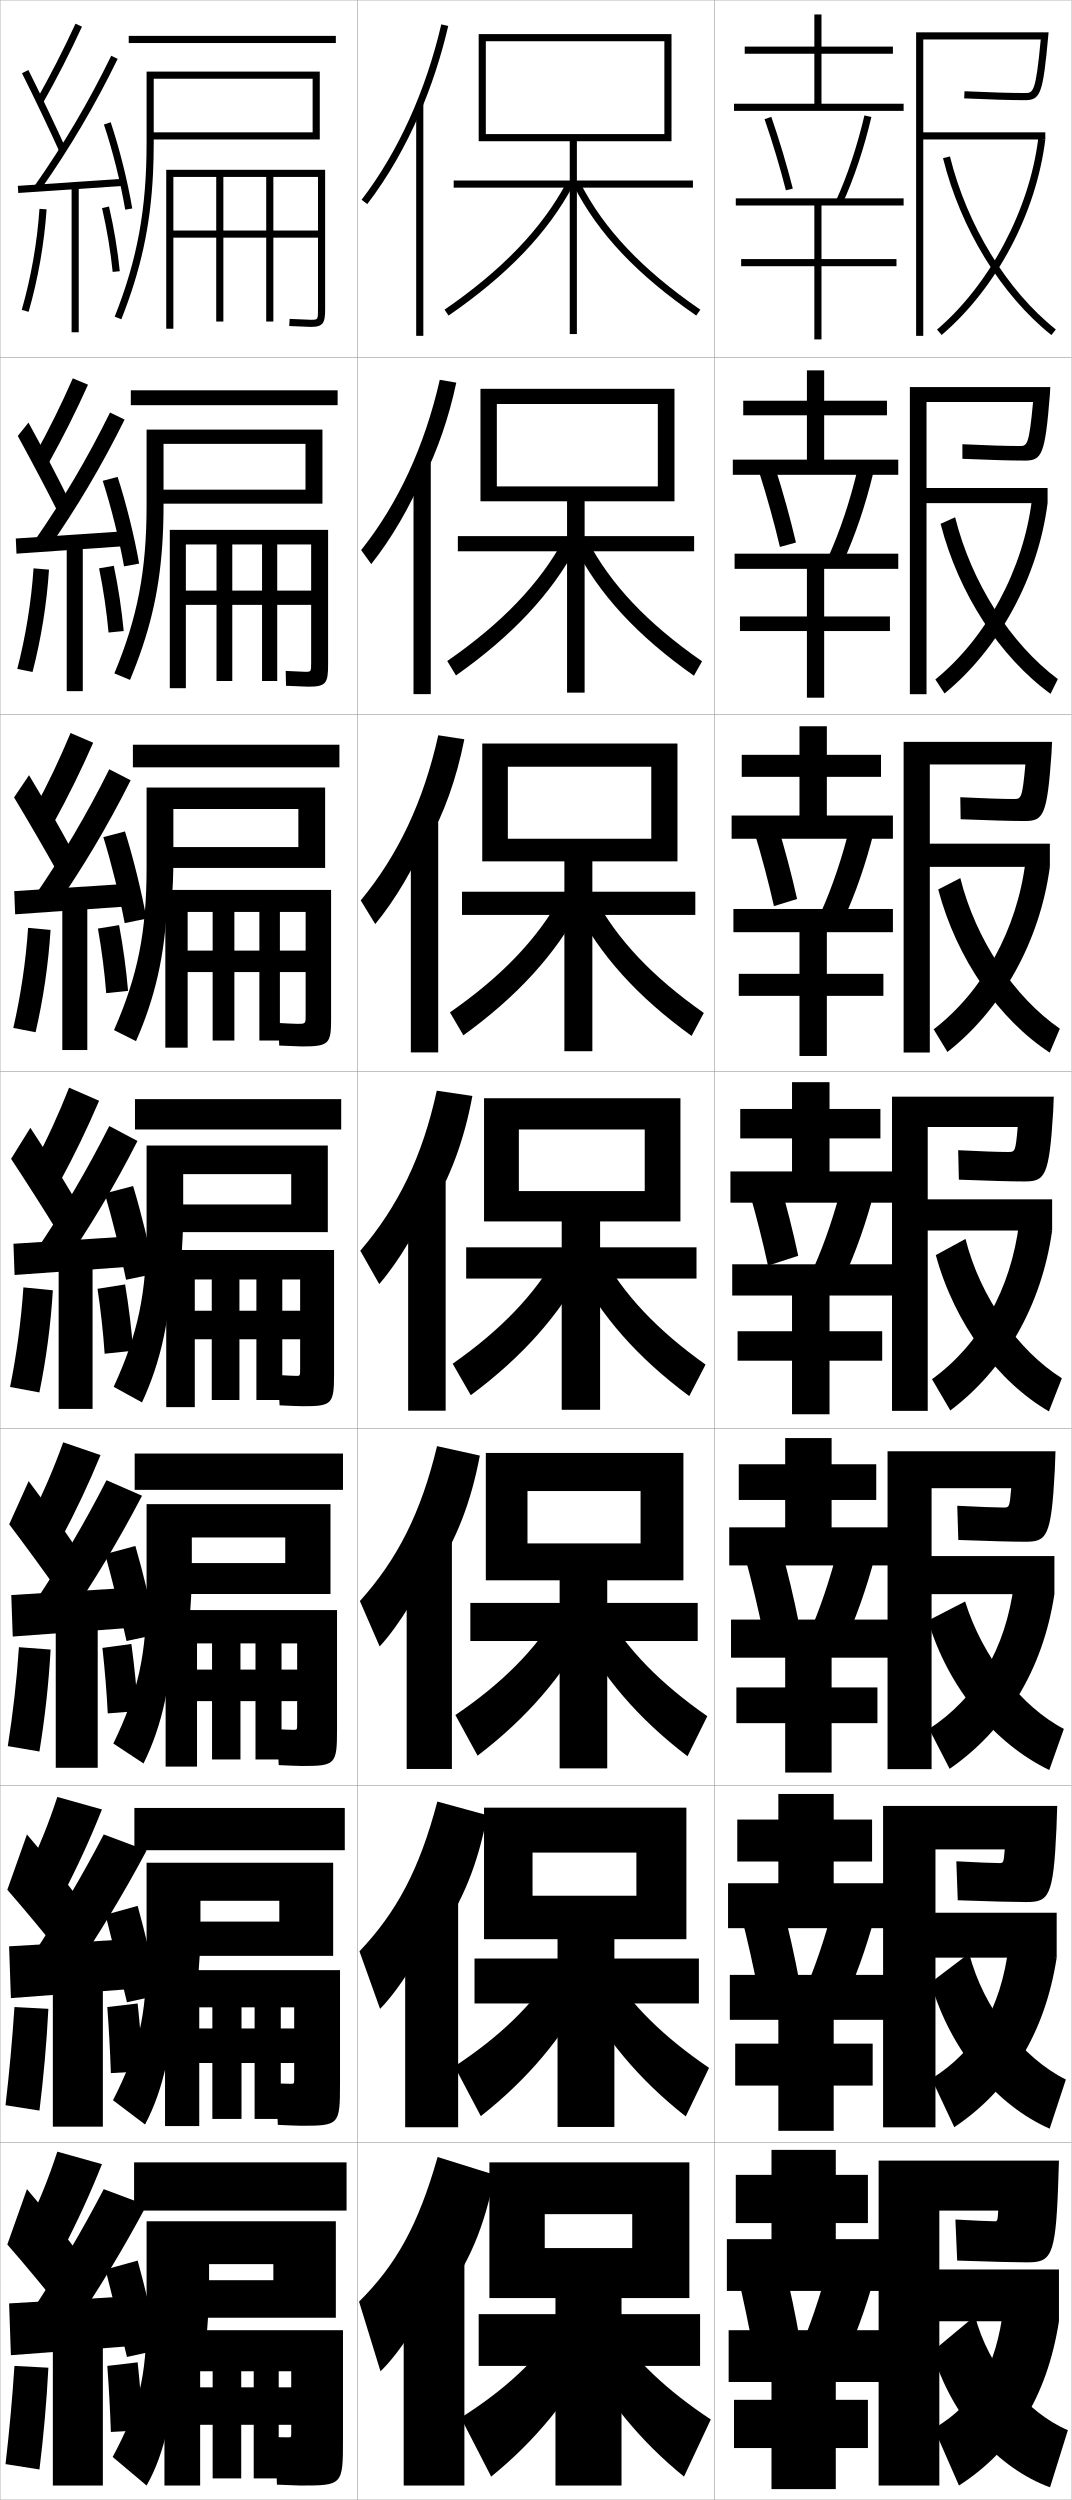
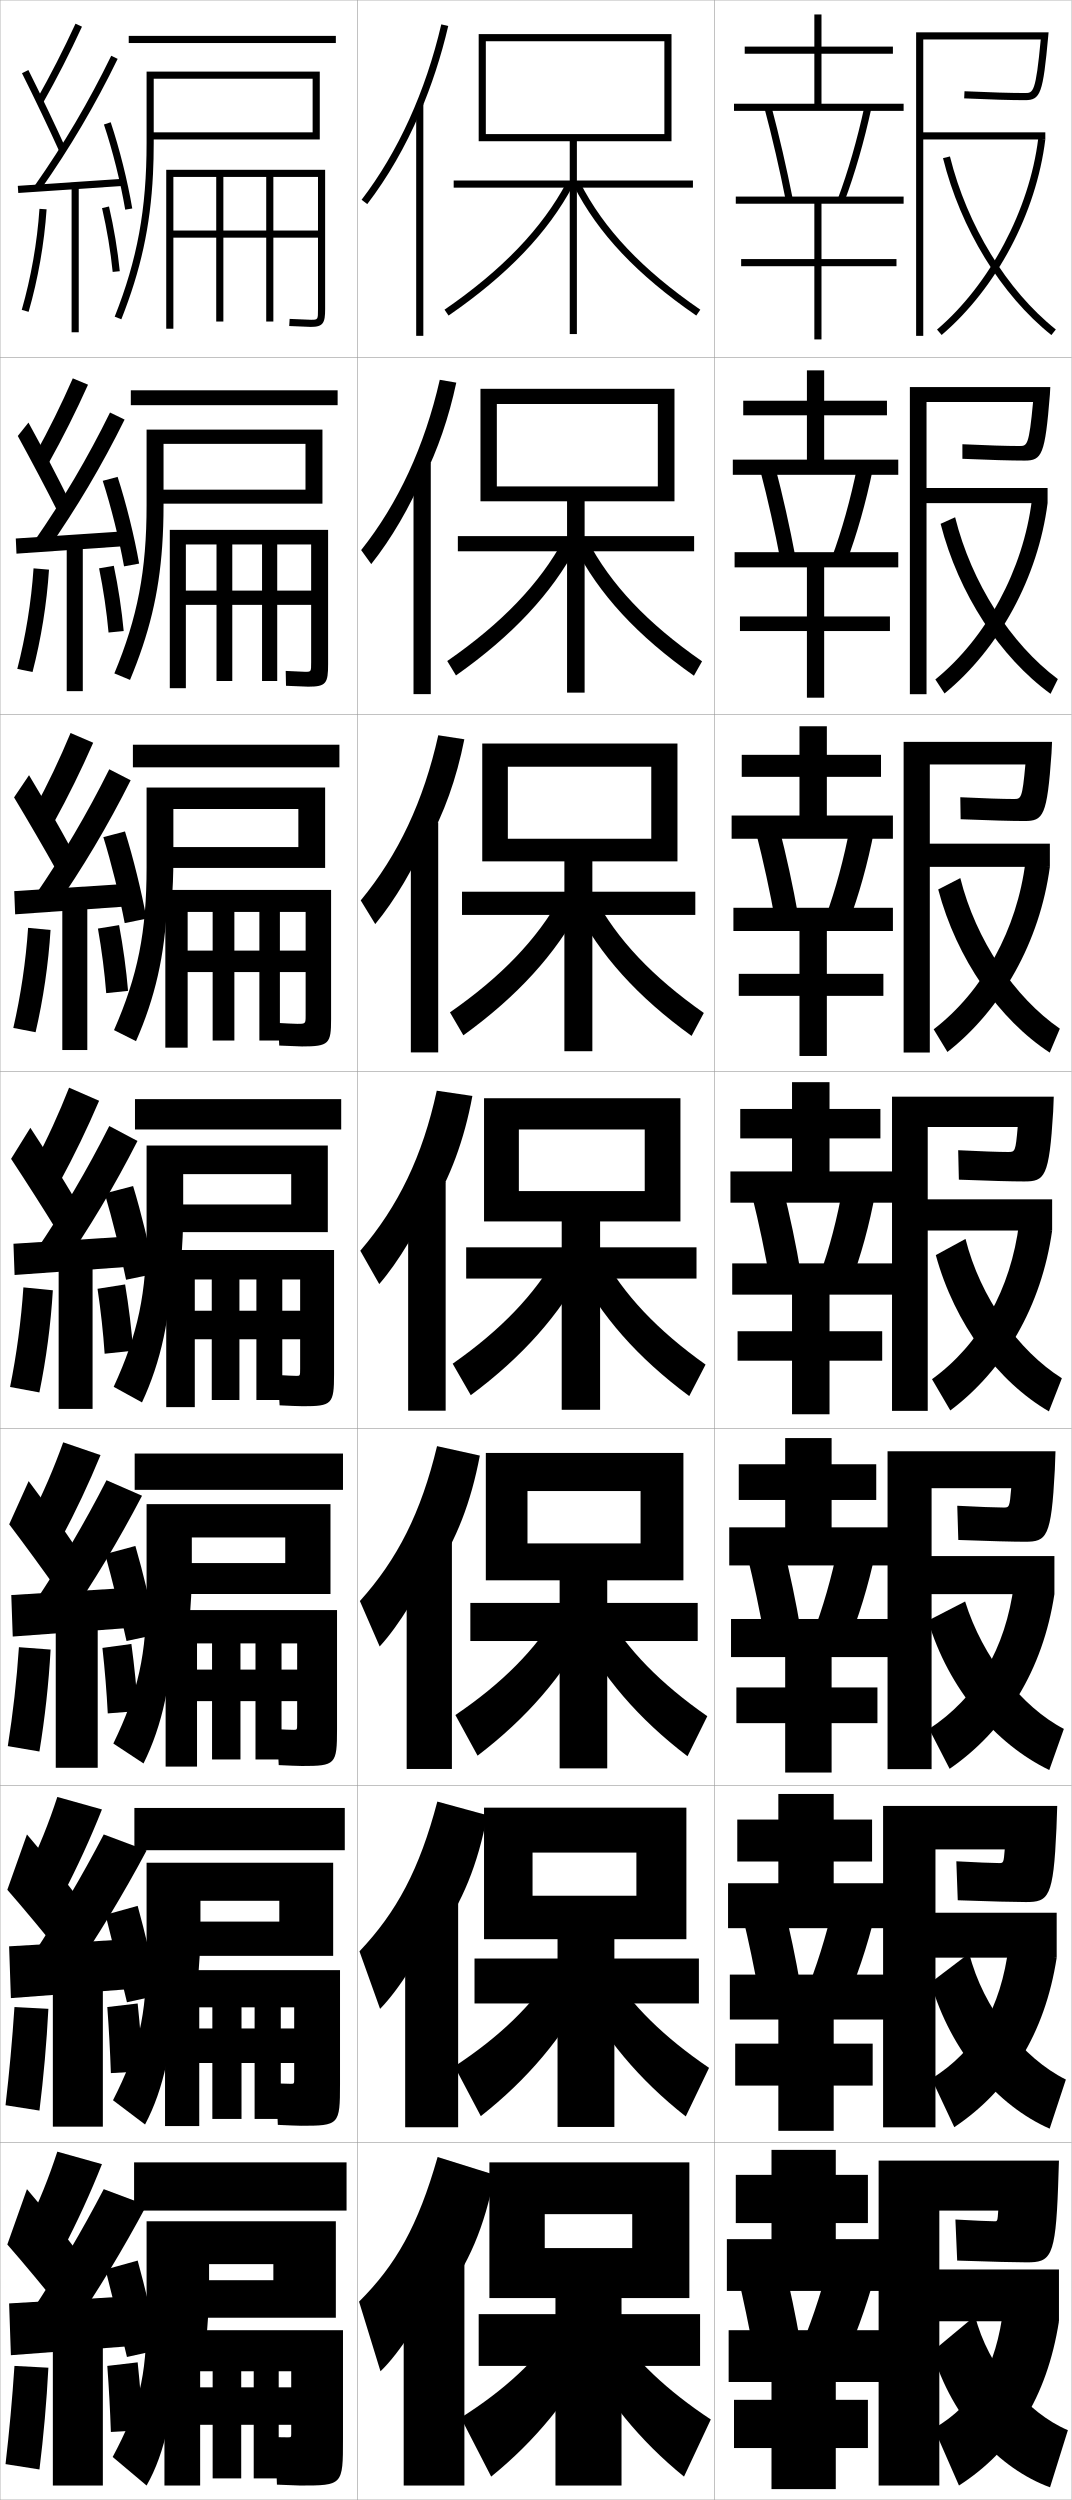
<svg xmlns="http://www.w3.org/2000/svg" width="300.1" height="700.1" viewBox="0 0 300.1 700.1" overflow="visible" enable-background="new 0 0 300.1 700.1" xml:space="preserve">
  <g id="glyphs">
    <g>
      <rect x="0.05" y="0.05" fill="none" stroke="#999999" stroke-width="0.1" width="100" height="100" />
      <rect x="0.05" y="100.05" fill="none" stroke="#999999" stroke-width="0.1" width="100" height="100" />
      <rect x="0.05" y="200.05" fill="none" stroke="#999999" stroke-width="0.1" width="100" height="100" />
      <rect x="0.05" y="300.05" fill="none" stroke="#999999" stroke-width="0.1" width="100" height="100" />
      <rect x="0.05" y="400.05" fill="none" stroke="#999999" stroke-width="0.1" width="100" height="100" />
      <rect x="0.05" y="500.05" fill="none" stroke="#999999" stroke-width="0.1" width="100" height="100" />
      <rect x="0.05" y="600.05" fill="none" stroke="#999999" stroke-width="0.1" width="100" height="100" />
      <rect x="100.05" y="0.05" fill="none" stroke="#999999" stroke-width="0.1" width="100" height="100" />
      <rect x="100.05" y="100.05" fill="none" stroke="#999999" stroke-width="0.1" width="100" height="100" />
      <rect x="100.05" y="200.05" fill="none" stroke="#999999" stroke-width="0.1" width="100" height="100" />
      <rect x="100.05" y="300.05" fill="none" stroke="#999999" stroke-width="0.1" width="100" height="100" />
      <rect x="100.05" y="400.05" fill="none" stroke="#999999" stroke-width="0.1" width="100" height="100" />
      <rect x="100.05" y="500.05" fill="none" stroke="#999999" stroke-width="0.1" width="100" height="100" />
      <rect x="100.05" y="600.05" fill="none" stroke="#999999" stroke-width="0.1" width="100" height="100" />
      <rect x="200.05" y="0.05" fill="none" stroke="#999999" stroke-width="0.1" width="100" height="100" />
      <rect x="200.05" y="100.05" fill="none" stroke="#999999" stroke-width="0.1" width="100" height="100" />
      <rect x="200.05" y="200.05" fill="none" stroke="#999999" stroke-width="0.1" width="100" height="100" />
      <rect x="200.05" y="300.05" fill="none" stroke="#999999" stroke-width="0.1" width="100" height="100" />
      <rect x="200.05" y="400.05" fill="none" stroke="#999999" stroke-width="0.1" width="100" height="100" />
      <rect x="200.05" y="500.05" fill="none" stroke="#999999" stroke-width="0.1" width="100" height="100" />
      <rect x="200.05" y="600.05" fill="none" stroke="#999999" stroke-width="0.1" width="100" height="100" />
    </g>
    <g>
      <path d="M10.179,28.059l1.742,0.982c4.014-7.112,7.624-14.169,11.037-21.572      l-1.816-0.838C17.752,13.984,14.166,20.993,10.179,28.059z" />
      <path d="M6.155,20.498c3.513,7.014,7.725,15.84,10.482,21.963l1.824-0.822      c-2.768-6.145-6.994-15-10.518-22.036L6.155,20.498z" />
      <path d="M9.731,51.975L11.368,53.125C19.597,41.409,26.656,29.425,32.949,16.487      l-1.799-0.875C24.904,28.453,17.898,40.348,9.731,51.975z" />
      <rect x="18.799" y="37.266" transform="matrix(-0.0673614 -0.9977286 0.9977286 -0.0673614 -30.79803 75.31078)" width="2.001" height="29.568" />
      <path d="M29.102,34.867c2.436,7.277,4.664,16.193,5.962,23.85l1.973-0.334      c-1.314-7.752-3.572-16.78-6.038-24.15L29.102,34.867z" />
      <path d="M6.089,86.773l1.922,0.553c2.645-9.195,4.386-19.123,5.037-28.708      l-1.996-0.136C10.411,67.929,8.694,77.712,6.089,86.773z" />
      <rect x="20.05" y="52.05" width="2" height="41" />
      <path d="M28.575,58.275c1.367,5.918,2.397,12.099,2.979,17.875l1.99-0.201      c-0.591-5.858-1.636-12.125-3.021-18.125L28.575,58.275z" />
    </g>
    <g>
      <path d="M7.55,623.55l10,6.5c4.062-7.768,7.784-15.886,11-24l-12.5-3.5      C13.698,609.793,10.912,616.76,7.55,623.55z" />
      <path d="M2.05,628.55c4.521,5.159,10.724,12.638,15,18l5-15.5      c-3.977-5.259-9.525-12.163-14.5-18L2.05,628.55z" />
      <g>
        <path d="M9.05,647.05l10.5,6c7.966-11.651,14.856-23.062,21.5-35.5l-12-4.5       C22.864,624.91,16.369,635.917,9.05,647.05z" />
      </g>
      <polygon points="36.05,657.05 36.05,643.05 2.55,645.05 3.05,659.55 " />
      <g>
        <path d="M29.55,635.55c1.783,6.949,4.351,17.411,6,24.5l9-2       c-1.52-7.368-4.032-17.837-6-25L29.55,635.55z" />
      </g>
      <path d="M1.55,690.05l9.5,1.5c1.162-9.433,2.002-18.897,2.5-28.5l-9.5-0.5      C3.43,671.855,2.61,680.882,1.55,690.05z" />
      <rect x="14.8" y="654.55" width="14" height="41.5" />
      <g>
        <path d="M30.05,662.55c0.452,6.205,0.794,12.504,1,18.5l9-0.5       c-0.311-6.034-0.842-12.761-1.5-19L30.05,662.55z" />
      </g>
    </g>
    <g>
      <g>
        <path d="M9.833,127.307l3.785,2.402c4.021-7.222,7.651-14.456,11.031-21.977       l-4.264-1.782C17.168,113.286,13.716,120.288,9.833,127.307z" />
        <path d="M4.979,122.09c3.681,6.705,8.225,15.306,11.235,21.302l2.937-3.685       c-2.969-5.997-7.416-14.527-11.181-21.364L4.979,122.09z" />
        <path d="M9.626,151.488l3.697,2.458c8.185-11.705,15.216-23.593,21.567-36.448       l-4.082-1.979C24.573,128.196,17.652,139.943,9.626,151.488z" />
        <polygon points="4.419,150.802 4.614,155.048 34.698,152.965 34.585,148.801 " />
        <path d="M28.768,134.648c2.327,7.223,4.612,16.396,5.969,23.958l4.227-0.778       c-1.349-7.688-3.649-16.957-6.032-24.292L28.768,134.648z" />
        <path d="M4.841,187.32l4.268,0.877c2.397-9.235,3.988-19.085,4.614-28.674       l-4.33-0.363C8.756,168.583,7.189,178.241,4.841,187.32z" />
        <rect x="18.684" y="152.467" width="4.5" height="41.083" />
        <path d="M27.746,159.154c1.215,5.966,2.13,12.167,2.649,17.98l4.242-0.418       c-0.544-5.888-1.503-12.231-2.767-18.271L27.746,159.154z" />
      </g>
      <g>
        <path d="M9.618,226.556l5.453,3.821c4.029-7.33,7.677-14.741,11.024-22.381       l-6.336-2.726C16.717,212.587,13.397,219.582,9.618,226.556z" />
        <path d="M3.936,223.307c3.85,6.396,8.725,14.772,11.988,20.642l4.05-6.172       c-3.171-5.85-7.838-14.055-11.845-20.691L3.936,223.307z" />
        <path d="M9.653,251l5.383,3.767c8.141-11.694,15.144-23.487,21.554-36.259       l-5.99-3.083C24.373,227.938,17.538,239.538,9.653,251z" />
        <polygon points="3.987,249.551 4.243,256.049 34.91,253.882 34.82,247.551 " />
        <path d="M28.941,234.429c2.218,7.168,4.56,16.599,5.975,24.066l6.107-1.223       c-1.383-7.625-3.725-17.133-6.025-24.435L28.941,234.429z" />
        <path d="M3.725,287.866l6.24,1.201c2.15-9.274,3.591-19.048,4.191-28.639       l-6.289-0.591C7.233,269.237,5.815,278.769,3.725,287.866z" />
        <rect x="17.449" y="252.883" width="7" height="41.167" />
        <path d="M27.424,260.033c1.062,6.015,1.863,12.234,2.319,18.084l6.119-0.634       c-0.498-5.918-1.371-12.338-2.514-18.417L27.424,260.033z" />
      </g>
      <g>
        <path d="M19.346,304.59c-2.87,7.299-6.057,14.287-9.731,21.214l7.121,5.241       c4.038-7.439,7.704-15.027,11.019-22.785L19.346,304.59z" />
        <path d="M3.103,324.523c4.018,6.087,9.225,14.239,12.741,19.981l5.162-8.66       c-3.372-5.702-8.26-13.582-12.509-20.019L3.103,324.523z" />
        <path d="M9.891,350.513l7.068,5.074c8.097-11.683,15.072-23.38,21.54-36.068       l-7.898-4.188C24.384,327.682,17.634,339.133,9.891,350.513z" />
        <polygon points="3.767,348.301 4.083,357.049 35.333,354.799 35.267,346.301 " />
        <path d="M29.325,334.209c2.109,7.113,4.508,16.802,5.981,24.175l7.986-1.667       c-1.417-7.561-3.802-17.309-6.019-24.576L29.325,334.209z" />
        <path d="M6.551,360.516c-0.63,9.376-1.898,18.781-3.731,27.896l8.211,1.526       c1.903-9.314,3.193-19.011,3.769-28.604L6.551,360.516z" />
        <rect x="16.425" y="353.3" width="9.5" height="41.25" />
        <path d="M27.312,360.912c0.909,6.062,1.596,12.302,1.989,18.188L37.298,378.25       c-0.451-5.947-1.239-12.443-2.261-18.562L27.312,360.912z" />
      </g>
      <g>
        <path d="M8.582,425.011l8.561,5.87c4.05-7.604,7.744-15.456,11.009-23.393       l-10.454-3.585C15.087,411.175,12.101,418.151,8.582,425.011z" />
        <path d="M2.576,426.87c4.27,5.623,9.974,13.438,13.871,18.99l5.081-12.08       c-3.674-5.48-8.893-12.872-13.504-19.009L2.576,426.87z" />
        <path d="M9.47,449.114l8.784,5.537c8.031-11.666,14.964-23.221,21.52-35.783       l-9.949-4.344C23.624,426.63,17.001,437.858,9.47,449.114z" />
        <polygon points="35.691,455.925 35.658,444.675 3.158,446.675 3.566,458.3 " />
        <path d="M29.438,435.213c1.946,7.031,4.429,17.106,5.991,24.337l8.493-1.833       c-1.468-7.464-3.917-17.573-6.009-24.788L29.438,435.213z" />
        <path d="M2.185,488.981l8.855,1.513c1.533-9.374,2.598-18.954,3.134-28.552       l-8.874-0.66C4.675,470.624,3.631,479.839,2.185,488.981z" />
        <rect x="15.612" y="453.675" width="11.75" height="41.375" />
        <path d="M28.681,461.481c0.681,6.133,1.195,12.402,1.495,18.344l8.498-0.676       c-0.381-5.99-1.041-12.602-1.88-18.781L28.681,461.481z" />
      </g>
      <g>
        <path d="M7.55,524.217l10,6.5c4.062-7.768,7.784-15.886,11-24l-12.5-3.5       C13.698,510.46,10.912,517.427,7.55,524.217z" />
        <path d="M2.05,529.217c4.521,5.159,10.724,12.638,15,18l5-15.5       c-3.977-5.259-9.525-12.163-14.5-18L2.05,529.217z" />
        <g>
          <path d="M9.05,547.717l10.5,6c7.966-11.651,14.856-23.062,21.5-35.5l-12-4.5        C22.864,525.577,16.369,536.584,9.05,547.717z" />
        </g>
        <polygon points="36.05,557.05 36.05,543.05 2.55,545.05 3.05,559.55 " />
        <g>
          <path d="M29.55,536.217c1.783,6.949,4.351,17.411,6,24.5l9-2        c-1.52-7.368-4.032-17.837-6-25L29.55,536.217z" />
        </g>
        <path d="M1.55,589.55l9.5,1.5c1.162-9.433,2.002-18.897,2.5-28.5l-9.5-0.5       C3.43,571.355,2.61,580.382,1.55,589.55z" />
        <rect x="14.8" y="554.05" width="14" height="41.5" />
        <g>
          <path d="M30.05,562.05c0.452,6.205,0.794,12.504,1,18.5l9-0.5        c-0.311-6.034-0.842-12.761-1.5-19L30.05,562.05z" />
        </g>
      </g>
    </g>
    <g>
      <rect x="36.05" y="10.05" width="58" height="2" />
      <path d="M42.843,48.76c0.14-2.806,0.207-5.7,0.207-8.71v-18h44.5v15h-44.5v2h46.5v-19      h-48.5v20c0,18.544-2.587,32.633-8.93,48.632l1.859,0.737      C39.392,75.768,42.112,63.49,42.843,48.76L42.843,48.76z" />
      <path d="M76.55,49.55h12.5v15h-40.5v2h40.5v20c0,3,0,3-2,3l-5.939-0.248l-0.122,1.996      l6.062,0.252c3.475,0,4-1.126,4-5v-39h-44.5v44.5h2v-42.5h12v40.5h2v-40.5h12v40.5h2V49.55z" />
    </g>
    <g>
      <rect x="37.55" y="605.55" width="59.5" height="13.5" />
      <path d="M57.55,657.05c0.643-5.481,1-11.338,1-17.5v-5.5h18v4.5h-23.5v10.5h41v-27h-53v26.5      c0,17.234-2.191,25.832-9.5,39.5l9.5,8c5.155-9.06,8-21.787,8-39H57.55z" />
      <path d="M81.55,679.05v2.5c0,0.984-0.023,1-1,1c-0.844,0-2.523-0.029-3.5-0.05l0.5,13.3      c2.279,0.108,5.774,0.25,6.5,0.25c11.938,0,12-0.073,12-13v-30.5h-50v43.5h10v-32h3.5v30h8v-30h3.5v30h7v-30      h3.5v4.5h-25.5v10.5H81.55z" />
    </g>
    <g>
      <g>
        <rect x="37.633" y="506.3" width="58.917" height="11.833" />
        <path d="M55.265,555.668c0.558-5.036,0.868-10.398,0.868-16.035v-7.333h22.083       v5.833H51.383v9.583h41.917v-26.083H41.049v25.5       c0,17.452-2.257,26.966-9.405,41.021l8.977,6.79       c5.198-9.824,8.022-22.478,8.144-39.276H55.265z" />
        <path d="M82.383,577.716v4.501c0,1.315-0.026,1.333-1,1.333       c-0.824,0-2.718-0.056-4.083-0.117l0.5,11.617       c2.375,0.113,5.676,0.251,6.5,0.251c10.688,0,10.917-0.227,10.917-11.667v-31.918       H46.216v43.668h9.583v-33.251h3.667v31.251h8.167v-31.251h3.667v31.251h7.333       v-31.251h3.75v5.917H55.549v9.666H82.383z" />
      </g>
      <g>
        <rect x="37.716" y="407.05" width="58.333" height="10.166" />
        <path d="M52.98,454.286c0.475-4.59,0.736-9.459,0.736-14.57v-9.166h26.167       v7.166H49.716v8.667h42.833v-25.167h-51.5v24.5c0,17.671-2.323,28.1-9.31,42.544       l8.453,5.579c5.241-10.59,8.044-23.167,8.288-39.553H52.98z" />
        <path d="M83.216,476.383v6.376c0,1.646-0.029,1.666-1,1.666       c-0.804,0-2.913-0.081-4.667-0.184l0.5,10.059c2.471,0.117,5.578,0.25,6.5,0.25       c9.438,0,9.833-0.379,9.833-10.333v-33.334h-48v43.834h8.792v-34.501h4.208v32.501       h7.958v-32.501h4.208v32.501h7.292v-32.501h4.375v7.334H55.05v8.833H83.216z" />
      </g>
      <g>
        <rect x="37.8" y="307.8" width="57.75" height="8.5" />
        <path d="M91.8,320.8h-50.75v23.5c0,17.889-2.389,29.232-9.215,44.065l7.93,4.369       c5.283-11.355,8.066-23.857,8.432-39.83h2.5       c0.391-4.144,0.604-8.519,0.604-13.104v-11h30.25v8.5h-33.5v7.75h43.75V320.8z" />
        <path d="M84.05,375.05v8.25c0,1.979-0.031,2-1,2c-0.784,0-3.107-0.106-5.25-0.25l0.5,8.5       c2.567,0.122,5.48,0.25,6.5,0.25c8.188,0,8.75-0.531,8.75-9v-34.75h-47v44h8v-35.75h4.75v33.75h7.75v-33.75       h4.75v33.75h7.25v-33.75h5v8.75h-29.5v8H84.05z" />
      </g>
    </g>
    <g>
      <rect x="37.216" y="208.55" width="57.833" height="6.333" />
      <path d="M91.05,220.55h-50v22.333c0,18.107-2.455,30.366-9.12,45.588l6.157,3.098      c5.304-12.067,8.073-23.937,8.722-38.664h1.25      c0.321-3.886,0.491-7.964,0.491-12.271v-14.083h35v10.667H46.383v5.833h44.667      V220.55z" />
      <path d="M85.591,272.217v12.166c0,2.319-0.021,2.333-2.333,2.333      c-0.522,0-3.926-0.153-5.354-0.249l0.292,6.332      c1.711,0.081,5.674,0.25,6.354,0.25c7.617,0,8.167-0.729,8.167-7.667      v-36.167H46.3v44.167h6.25v-38h7v36h6.083v-36h7v36h5.75v-36h7.208v10.833H52.55v6      H85.591z" />
    </g>
    <g>
      <rect x="36.633" y="109.299" width="57.917" height="4.167" />
      <path d="M44.716,137.133v3.917h45.583v-20.75H41.049v21.166      c0,18.326-2.521,31.5-9.024,47.11l4.385,1.827      c5.324-12.779,8.079-24.017,9.012-37.499l0,0      c0.251-3.628,0.377-7.41,0.377-11.438l0-17.167h39.75v12.833H44.716z" />
      <path d="M87.133,169.383v16.083c0,2.66-0.01,2.667-1.667,2.667      c-0.261,0-4.745-0.201-5.459-0.249l0.085,4.164      c0.855,0.041,5.868,0.251,6.208,0.251c5.045,0,5.583-0.927,5.583-6.333      v-37.583H47.549v44.333h4.5v-40.25h8.583v38.25h4.417v-38.25h8.333v38.25h4.25v-38.25h9.5v12.917      H52.049v4H87.133z" />
    </g>
    <g>
      <path d="M156.55,651.55c-6.232,9.306-15.121,17.676-27.5,25.5l8.5,16.5      c12.35-10.023,22.228-22.071,29-35.5L156.55,651.55z" />
      <path d="M171.55,651.55c6.232,9.306,15.279,17.93,27.5,26l-7.5,16      c-12.35-10.023-22.181-22.095-29-35.5L171.55,651.55z" />
    </g>
    <g>
      <path d="M127.288,578.662l7.356,13.941c13.031-10.24,23.161-22.262,29.969-35.643      l-9.225-5.489C149.165,561.368,140.061,570.286,127.288,578.662z" />
      <path d="M170.541,551.475c6.196,9.933,15.354,19.007,28.02,27.604L192.039,592.688      c-13.058-10.259-23.068-22.244-29.888-35.646L170.541,551.475z" />
    </g>
    <g>
      <path d="M127.528,480.275l6.211,11.383c13.713-10.457,24.094-22.452,30.938-35.785      l-8.45-4.479C150.013,461.881,140.694,471.348,127.528,480.275z" />
      <path d="M169.533,451.398c6.161,10.562,15.431,20.085,28.54,29.21l-5.544,11.216      c-13.767-10.492-23.956-22.392-30.775-35.79L169.533,451.398z" />
    </g>
    <g>
      <g>
        <path d="M124.482,86.727l1.135,1.646c16.439-11.321,27.827-23.213,34.815-36.354       l-1.766-0.939C151.833,63.931,140.651,75.591,124.482,86.727z" />
        <path d="M160.659,52.004c6.819,13.382,17.726,24.938,34.323,36.369l1.135-1.646       c-16.313-11.235-27.014-22.557-33.677-35.631L160.659,52.004z" />
      </g>
      <g>
        <path d="M125.243,185.114l2.446,4.039c15.758-11.105,26.894-23.023,33.846-36.212       l-3.735-1.783C151.175,163.418,140.542,174.53,125.243,185.114z" />
        <path d="M164.468,151.171c6.483,12.446,16.744,23.318,32.137,34.025l-2.279,4.039       c-15.89-11.196-26.617-22.839-33.436-36.225L164.468,151.171z" />
      </g>
      <g>
        <path d="M126.005,283.5l3.756,6.432c15.076-10.889,25.96-22.833,32.877-36.069       l-5.705-2.626C150.518,262.906,140.435,273.469,126.005,283.5z" />
        <path d="M166.497,251.248c6.304,11.817,16.125,22.24,30.598,32.42l-3.423,6.432       c-15.182-10.962-25.73-22.69-32.549-36.08L166.497,251.248z" />
      </g>
      <g>
        <path d="M126.767,381.888l5.066,8.824c14.395-10.673,25.027-22.643,31.908-35.928       l-7.675-3.469C149.86,362.394,140.326,372.408,126.767,381.888z" />
        <path d="M168.524,351.323c6.125,11.189,15.506,21.162,29.059,30.814l-4.566,8.824       c-14.475-10.728-24.843-22.541-31.662-35.936L168.524,351.323z" />
      </g>
    </g>
    <polygon points="155.55,643.55 155.55,648.05 134.05,648.05 134.05,662.55      155.55,662.55 155.55,696.05 174.05,696.05 174.05,662.55 196.05,662.55      196.05,648.05 174.05,648.05 174.05,643.55 193.05,643.55 193.05,605.55      137.05,605.55 137.05,643.55 152.55,643.55 152.55,620.05 177.05,620.05      177.05,629.55 152.55,629.55 152.55,643.55 " />
    <polygon points="156.133,543.05 156.133,548.466 132.883,548.466 132.883,561.05      156.133,561.05 156.133,595.633 172.049,595.633 172.049,561.05 195.716,561.05      195.716,548.466 172.049,548.466 172.049,543.05 192.216,543.05 192.216,506.217      135.549,506.217 135.549,543.05 149.133,543.05 149.133,518.8 178.216,518.8      178.216,530.883 149.133,530.883 149.133,543.05 " />
    <polygon points="156.717,442.551 156.717,448.883 131.716,448.883 131.716,459.55      156.717,459.55 156.717,495.217 170.05,495.217 170.05,459.55 195.383,459.55      195.383,448.883 170.05,448.883 170.05,442.551 191.383,442.551 191.383,406.884      136.05,406.884 136.05,442.551 147.717,442.551 147.717,417.551 179.383,417.551      179.383,432.217 147.717,432.217 147.717,442.551 " />
    <g>
      <polygon points="136.05,39.55 159.55,39.55 159.55,50.55 127.05,50.55       127.05,52.55 159.55,52.55 159.55,93.55 161.55,93.55 161.55,52.55       194.05,52.55 194.05,50.55 161.55,50.55 161.55,39.55 188.05,39.55       188.05,9.55 134.05,9.55 134.05,39.55 136.05,39.55 136.05,11.55       186.05,11.55 186.05,37.55 136.05,37.55 " />
      <polygon points="188.883,108.883 134.549,108.883 134.549,140.383 139.133,140.383       139.133,113.133 184.216,113.133 184.216,136.216 139.133,136.216 139.133,140.383       158.799,140.383 158.799,150.133 128.216,150.133 128.216,154.383 158.799,154.383       158.799,193.966 163.716,193.966 163.716,154.383 194.383,154.383 194.383,150.133       163.716,150.133 163.716,140.383 188.883,140.383 " />
      <polygon points="189.716,208.217 135.05,208.217 135.05,241.217 142.217,241.217       142.217,214.716 182.383,214.716 182.383,234.883 142.217,234.883 142.217,241.217       158.05,241.217 158.05,249.716 129.383,249.716 129.383,256.216 158.05,256.216       158.05,294.383 165.883,294.383 165.883,256.216 194.716,256.216 194.716,249.716       165.883,249.716 165.883,241.217 189.716,241.217 " />
      <polygon points="190.55,307.55 135.55,307.55 135.55,342.05 145.3,342.05       145.3,316.3 180.55,316.3 180.55,333.55 145.3,333.55 145.3,342.05       157.3,342.05 157.3,349.3 130.55,349.3 130.55,358.05 157.3,358.05       157.3,394.8 168.05,394.8 168.05,358.05 195.05,358.05 195.05,349.3       168.05,349.3 168.05,342.05 190.55,342.05 " />
    </g>
    <g>
      <g>
        <rect x="113.05" y="629.05" width="17" height="67" />
        <path d="M123.55,644.55c7.865-10.962,12.013-20.493,15-35.5l-16-5       c-5.492,19.314-11.7,30.241-22,40.5l6,19.5c5.278-4.938,12.92-16.902,15-23.5       L123.55,644.55z" />
      </g>
      <g>
        <rect x="113.466" y="529.684" width="14.833" height="66.032" />
        <path d="M122.549,542.628c7.073-10.281,11.159-20.156,13.913-34.292l-13.992-3.823       c-4.982,18.968-11.385,30.956-21.805,41.938l5.769,16.113       c5.283-5.323,12.417-16.678,14.782-23.687L122.549,542.628z" />
      </g>
      <g>
        <rect x="113.883" y="430.316" width="12.667" height="65.066" />
        <path d="M121.55,440.707c6.281-9.603,10.305-19.819,12.826-33.084l-11.984-2.646       c-4.472,18.621-11.069,31.67-21.61,43.377l5.538,12.727       c5.286-5.709,11.914-16.453,14.564-23.873L121.55,440.707z" />
      </g>
      <g>
        <rect x="114.3" y="330.95" width="10.5" height="64.1" />
        <path d="M120.55,338.785c5.488-8.922,9.451-19.481,11.738-31.876l-9.977-1.469       c-3.962,18.273-10.754,32.384-21.415,44.814l5.307,9.34       c5.29-6.094,11.411-16.229,14.347-24.06V338.785z" />
      </g>
      <g>
        <rect x="115.05" y="230.316" width="7.667" height="64.4" />
        <path d="M119.549,236.417c4.755-8.501,8.293-18.27,10.484-29.386l-7.301-1.13       c-4.102,18.444-11.203,33.513-21.716,46.25l4.067,6.632       c5.435-6.555,11.164-16.178,14.466-24.532V236.417z" />
      </g>
      <g>
        <rect x="115.8" y="129.683" width="4.833" height="64.7" />
        <path d="M118.55,134.05c4.022-8.08,7.135-17.059,9.229-26.896l-4.624-0.793       c-4.243,18.614-11.653,34.642-22.019,47.685l2.827,3.923       c5.58-7.016,10.917-16.127,14.586-25.003V134.05z" />
      </g>
      <g>
        <rect x="116.55" y="29.05" width="2" height="65" />
        <path d="M117.55,31.683c3.289-7.658,5.977-15.847,7.974-24.405l-1.947-0.455       c-4.384,18.785-12.103,35.771-22.32,49.12l1.588,1.215       C108.568,49.68,113.514,41.081,117.55,31.683L117.55,31.683z" />
      </g>
    </g>
    <g>
      <g>
-         <path d="M224.05,655.55c-1.26-7.253-2.777-14.475-4.5-21.5l-13,3       c1.641,6.912,3.207,14.407,4.5,21.5L224.05,655.55z" />
-         <path d="M235.55,663.05c3.63-7.666,6.955-16.684,9.5-26l-13-3       c-2.353,8.997-5.343,17.757-8.5,25L235.55,663.05z" />
-       </g>
-       <g>
-         <path d="M219.124,533.745l-11.481,2.943c1.739,6.831,3.389,14.225,4.746,21.236       l11.489-2.916C222.546,547.856,220.935,540.681,219.124,533.745z" />
-         <path d="M235.785,562.118c3.56-7.562,6.795-16.471,9.26-25.697l-11.657-2.742       c-2.3,8.938-5.249,17.611-8.406,24.803L235.785,562.118z" />
-       </g>
-       <g>
-         <path d="M218.698,433.44l-9.963,2.886c1.837,6.751,3.57,14.044,4.992,20.973       l9.979-2.831C222.302,447.415,220.596,440.285,218.698,433.44z" />
-         <path d="M236.02,461.188c3.49-7.46,6.636-16.26,9.021-25.395l-10.315-2.486       c-2.247,8.88-5.155,17.466-8.312,24.605L236.02,461.188z" />
-       </g>
-     </g>
-     <g>
-       <path d="M215.995,32.722l-1.891,0.656c2.23,6.43,4.297,13.318,5.977,19.918      l1.938-0.492C220.326,46.149,218.243,39.205,215.995,32.722z" />
-       <path d="M234.14,56.136l1.82,0.828c3.21-7.049,5.998-15.412,8.063-24.185      l-1.947-0.459C240.041,40.968,237.297,49.203,234.14,56.136z" />
-     </g>
-     <g>
-       <g>
-         <path d="M222.898,151.928c-1.621-6.921-3.609-14.083-5.77-20.819l-4.451,1.38       c2.132,6.672,4.115,13.834,5.73,20.682L222.898,151.928z" />
-         <path d="M236.183,157.187c3.28-7.152,6.158-15.625,8.303-24.487l-4.414-0.924       c-2.088,8.706-4.874,17.029-8.031,24.013L236.183,157.187z" />
-       </g>
-       <g>
-         <path d="M217.701,230.947l-6.448,2.104c2.034,6.672,3.934,13.849,5.484,20.695       l6.479-1.994C221.668,244.815,219.773,237.692,217.701,230.947z" />
-         <path d="M236.219,257.546c3.35-7.255,6.317-15.836,8.542-24.79l-6.693-1.578       c-2.141,8.764-4.967,17.175-8.125,24.211L236.219,257.546z" />
-       </g>
-       <g>
-         <path d="M218.272,330.886l-8.445,2.828c1.936,6.671,3.752,13.863,5.238,20.709       l8.469-2.746C222.058,344.724,220.258,337.64,218.272,330.886z" />
-         <path d="M236.255,358.007c3.42-7.357,6.477-16.048,8.781-25.092l-8.973-2.23       c-2.194,8.822-5.062,17.32-8.219,24.408L236.255,358.007z" />
-       </g>
-     </g>
-     <g>
-       <g>
        <polygon points="230.05,29.05 230.05,15.05 250.05,15.05 250.05,13.05        230.05,13.05 230.05,4.05 228.05,4.05 228.05,13.05 208.55,13.05        208.55,15.05 228.05,15.05 228.05,29.05 205.55,29.05 205.55,31.05        253.05,31.05 253.05,29.05 " />
-         <polygon points="206.05,57.55 228.05,57.55 228.05,72.55 207.55,72.55        207.55,74.55 228.05,74.55 228.05,95.05 230.05,95.05 230.05,74.55        251.05,74.55 251.05,72.55 230.05,72.55 230.05,57.55 253.05,57.55        253.05,55.55 206.05,55.55 " />
+         <polygon points="206.05,57.05 228.05,57.05 228.05,72.55 207.55,72.55        207.55,74.55 228.05,74.55 228.05,95.05 230.05,95.05 230.05,74.55        251.05,74.55 251.05,72.55 230.05,72.55 230.05,57.05 253.05,57.05        253.05,55.05 206.05,55.05 " />
      </g>
      <g>
        <polygon points="230.8,128.717 230.8,116.3 248.383,116.3 248.383,112.217        230.8,112.217 230.8,103.717 225.967,103.717 225.967,112.217 208.133,112.217        208.133,116.3 225.967,116.3 225.967,128.717 205.217,128.717 205.217,132.967        251.55,132.967 251.55,128.717 " />
-         <polygon points="225.967,159.3 225.967,172.633 207.217,172.633 207.217,176.716        225.967,176.716 225.967,195.383 230.8,195.383 230.8,176.716 249.217,176.716        249.217,172.633 230.8,172.633 230.8,159.3 251.55,159.3 251.55,155.05        205.717,155.05 205.717,159.3 " />
+         <polygon points="225.967,158.883 225.967,172.633 207.217,172.633 207.217,176.716        225.967,176.716 225.967,195.383 230.8,195.383 230.8,176.716 249.217,176.716        249.217,172.633 230.8,172.633 230.8,158.883 251.55,158.883 251.55,154.633        205.717,154.633 205.717,158.883 " />
      </g>
      <g>
        <polygon points="231.55,228.383 231.55,217.55 246.717,217.55 246.717,211.383        231.55,211.383 231.55,203.383 223.883,203.383 223.883,211.383 207.716,211.383        207.716,217.55 223.883,217.55 223.883,228.383 204.883,228.383 204.883,234.883        250.05,234.883 250.05,228.383 " />
-         <polygon points="223.883,261.05 223.883,272.716 206.883,272.716 206.883,278.883        223.883,278.883 223.883,295.716 231.55,295.716 231.55,278.883 247.383,278.883        247.383,272.716 231.55,272.716 231.55,261.05 250.05,261.05 250.05,254.55        205.383,254.55 205.383,261.05 " />
+         <polygon points="223.883,260.716 223.883,272.716 206.883,272.716 206.883,278.883        223.883,278.883 223.883,295.716 231.55,295.716 231.55,278.883 247.383,278.883        247.383,272.716 231.55,272.716 231.55,260.716 250.05,260.716 250.05,254.216        205.383,254.216 205.383,260.716 " />
      </g>
    </g>
    <g>
      <g>
        <polygon points="234.05,627.05 234.05,622.55 243.05,622.55 243.05,609.05        234.05,609.05 234.05,602.05 216.05,602.05 216.05,609.05 206.05,609.05        206.05,622.55 216.05,622.55 216.05,627.05 203.55,627.05 203.55,641.55        247.05,641.55 247.05,627.05 " />
        <polygon points="216.05,667.05 216.05,672.05 205.55,672.05 205.55,685.55        216.05,685.55 216.05,697.05 234.05,697.05 234.05,685.55 243.05,685.55        243.05,672.05 234.05,672.05 234.05,667.05 247.05,667.05 247.05,652.55        204.05,652.55 204.05,667.05 " />
      </g>
      <g>
        <polygon points="233.466,527.383 233.466,521.3 244.216,521.3 244.216,509.55        233.466,509.55 233.466,502.383 217.966,502.383 217.966,509.55 206.466,509.55        206.466,521.3 217.966,521.3 217.966,527.383 203.883,527.383 203.883,539.966        248.05,539.966 248.05,527.383 " />
-         <polygon points="217.966,565.633 217.966,572.3 205.883,572.3 205.883,584.05        217.966,584.05 217.966,596.716 233.466,596.716 233.466,584.05 244.383,584.05        244.383,572.3 233.466,572.3 233.466,565.633 248.05,565.633 248.05,553.05        204.383,553.05 204.383,565.633 " />
+         <polygon points="217.966,565.55 217.966,572.3 205.883,572.3 205.883,584.05        217.966,584.05 217.966,596.716 233.466,596.716 233.466,584.05 244.383,584.05        244.383,572.3 233.466,572.3 233.466,565.55 248.05,565.55 248.05,552.966        204.383,552.966 204.383,565.55 " />
      </g>
      <g>
        <polygon points="232.883,427.717 232.883,420.05 245.383,420.05 245.383,410.05        232.883,410.05 232.883,402.717 219.883,402.717 219.883,410.05 206.883,410.05        206.883,420.05 219.883,420.05 219.883,427.717 204.217,427.717 204.217,438.383        249.05,438.383 249.05,427.717 " />
-         <polygon points="219.883,464.217 219.883,472.55 206.216,472.55 206.216,482.55        219.883,482.55 219.883,496.383 232.883,496.383 232.883,482.55 245.716,482.55        245.716,472.55 232.883,472.55 232.883,464.217 249.05,464.217 249.05,453.55        204.716,453.55 204.716,464.217 " />
+         <polygon points="219.883,464.05 219.883,472.55 206.216,472.55 206.216,482.55        219.883,482.55 219.883,496.383 232.883,496.383 232.883,482.55 245.716,482.55        245.716,472.55 232.883,472.55 232.883,464.05 249.05,464.05 249.05,453.383        204.716,453.383 204.716,464.05 " />
      </g>
      <g>
        <polygon points="232.3,328.05 232.3,318.8 246.55,318.8 246.55,310.55        232.3,310.55 232.3,303.05 221.8,303.05 221.8,310.55 207.3,310.55        207.3,318.8 221.8,318.8 221.8,328.05 204.55,328.05 204.55,336.8        250.05,336.8 250.05,328.05 " />
-         <polygon points="221.8,362.8 221.8,372.8 206.55,372.8 206.55,381.05        221.8,381.05 221.8,396.05 232.3,396.05 232.3,381.05 247.05,381.05        247.05,372.8 232.3,372.8 232.3,362.8 250.05,362.8 250.05,354.05        205.05,354.05 205.05,362.8 " />
+         <polygon points="221.8,362.55 221.8,372.8 206.55,372.8 206.55,381.05        221.8,381.05 221.8,396.05 232.3,396.05 232.3,381.05 247.05,381.05        247.05,372.8 232.3,372.8 232.3,362.55 250.05,362.55 250.05,353.8        205.05,353.8 205.05,362.55 " />
      </g>
    </g>
    <path d="M281.05,646.05c-2.097,17.299-8.114,27.298-19.5,34l7,16     c14.939-9.634,24.605-24.466,28-46L281.05,646.05z" />
    <path d="M273.05,648.55l-12,10c5.626,18.86,18.771,32.798,33,38l5-16     C287.684,675.734,276.678,662.852,273.05,648.55z" />
    <path d="M260.866,582.108l6.375,13.586c15.275-10.209,25.363-26.066,28.672-47.459     l-13.414-3.375C280.279,562.595,273.181,574.425,260.866,582.108z" />
    <path d="M271.411,547.013l-10.773,8.18c5.633,19.469,18.771,34.54,33.309,40.922     l4.541-13.76C286.515,576.407,275.304,562.416,271.411,547.013z" />
    <path d="M260.182,484.166l5.751,11.174c15.612-10.785,26.121-27.668,29.344-48.92     l-11.328-2.748C281.605,461.84,273.425,475.503,260.182,484.166z" />
    <path d="M270.271,448.477l-10.381,5.357c5.696,19.163,18.958,34.628,33.951,41.846     l4.083-11.521C286.164,478.053,275.123,464.079,270.271,448.477z" />
    <g>
      <g>
        <path d="M287.05,26.05c-3.973,0-9.835-0.173-16.954-0.499l-0.092,1.998       c7.149,0.328,13.044,0.501,17.046,0.501c4.354,0,5.021-1.841,6.496-17.908       l0.1-1.092h-37.096v85h2v-55h34.18v-2h-34.18v-26h32.9       C290.045,26.007,289.319,26.05,287.05,26.05z" />
        <path d="M262.401,92.289l1.297,1.521c15.361-13.089,26.484-34.071,29.031-54.761       l-1.984-0.244C288.294,58.712,277.169,79.705,262.401,92.289z" />
        <path d="M264.079,44.291c4.914,19.771,16.259,38.29,30.347,49.54l1.248-1.562       c-13.757-10.986-24.842-29.102-29.653-48.46L264.079,44.291z" />
      </g>
      <g>
        <path d="M286.966,128.984c4.834,0,5.684-1.598,7.041-18.454l0.123-2.129h-39.33v86       h4.666v-53.5h33.9v-4.25h-33.9v-24.083h29.834       c-1.143,12.282-1.658,12.333-3.834,12.333c-3.484,0-9.165-0.177-15.959-0.499       l0.002,4.081C277.14,128.814,283.167,128.984,286.966,128.984z" />
        <path d="M261.933,190.267l2.574,3.935c15.291-12.513,26.172-32.471,28.859-53.301       l-4.404-0.87C286.556,159.503,276.224,178.664,261.933,190.267z" />
        <path d="M263.407,146.686c5.033,19.619,16.678,37.375,30.789,47.617l2.041-4.136       c-13.232-9.879-24.191-26.967-28.764-45.314L263.407,146.686z" />
      </g>
      <g>
        <path d="M286.883,229.919c5.312,0,6.345-1.355,7.585-19l0.146-3.166h-41.563v87       h7.333v-52h33.62v-6.5h-33.62v-22.167h26.768       c-0.88,9.608-1.187,9.667-3.268,9.667c-2.998,0-8.496-0.182-14.965-0.499       l0.097,6.165C277.125,229.751,283.285,229.919,286.883,229.919z" />
        <path d="M261.465,288.245l3.851,6.349c15.221-11.937,25.858-30.87,28.688-51.841       l-6.823-1.496C284.817,260.294,275.279,277.623,261.465,288.245z" />
        <path d="M262.736,249.081c5.151,19.466,17.096,36.459,31.23,45.693l2.833-6.708       c-12.706-8.771-23.541-24.833-27.872-42.169L262.736,249.081z" />
      </g>
    </g>
    <path d="M287.55,633.55c6.658,0,8.044-1.267,8.761-21.187l0.239-7.313h-50.5v91h17v-46     h33.5v-14.5h-33.5v-16.5h16.5c-0.19,2.966-0.25,3-1,3c-1.274,0-5.908-0.201-11-0.5l0.5,11.5     C277.874,633.393,284.569,633.55,287.55,633.55z" />
    <g>
      <path d="M287.3,532.651c6.369,0,7.697-1.216,8.55-20.641l0.216-6.276h-48.766v90      h14.667v-47.5h33.947v-12.583h-33.947v-17.75h19.4      c-0.294,3.79-0.363,3.833-1.566,3.833c-1.687,0-6.548-0.196-11.99-0.499      l0.397,10.915C277.619,532.491,284.181,532.651,287.3,532.651z" />
      <path d="M287.05,431.753c6.08,0,7.352-1.164,8.34-20.094l0.191-5.24h-47.031v89      h12.333v-49h34.394v-10.666h-34.394v-19h22.3      c-0.455,5.362-0.538,5.416-2.133,5.416c-2.1,0-7.188-0.191-12.98-0.498      l0.295,9.581C277.364,431.59,283.792,431.753,287.05,431.753z" />
      <path d="M286.8,330.854c5.792,0,7.006-1.112,8.129-19.547l0.169-4.203h-45.298v88h10      v-50.5h34.84v-8.75h-34.84v-20.25H285c-0.617,6.935-0.714,7-2.7,7      c-2.512,0-7.827-0.187-13.971-0.499l0.191,8.248      C277.11,330.688,283.404,330.854,286.8,330.854z" />
    </g>
    <path d="M260.997,386.224l5.127,8.762c15.15-11.361,25.545-29.27,28.516-50.381     l-9.242-2.122C283.079,361.085,274.335,376.581,260.997,386.224z" />
    <path d="M262.064,351.476c5.271,19.314,17.515,35.543,31.673,43.77l3.625-9.281     c-12.181-7.663-22.89-22.698-26.98-39.023L262.064,351.476z" />
+     <g>
+       <g>
+         <path d="M224.05,655.55c-1.26-7.253-2.777-14.475-4.5-21.5l-13,3       c1.641,6.912,3.207,14.407,4.5,21.5L224.05,655.55z" />
+         <path d="M235.55,663.05c3.63-7.666,6.955-16.684,9.5-26l-13-3       c-2.353,8.997-5.343,17.757-8.5,25L235.55,663.05z" />
+       </g>
+       <g>
+         <path d="M219.431,533.525l-11.541,2.744c1.744,7.205,3.374,14.994,4.689,22.374       l11.546-2.717C222.841,548.402,221.249,540.838,219.431,533.525z" />
+         <path d="M236.419,561.842c3.386-7.637,6.417-16.609,8.67-25.881l-11.702-2.533       c-2.093,8.982-4.843,17.715-7.833,24.975L236.419,561.842z" />
+       </g>
+       <g>
+         <path d="M219.313,433.001l-10.081,2.488c1.848,7.499,3.541,15.582,4.879,23.248       l10.093-2.433C222.892,448.508,221.226,440.602,219.313,433.001z" />
+         <path d="M237.29,460.635c3.142-7.607,5.879-16.535,7.84-25.763l-10.404-2.065       c-1.833,8.968-4.342,17.673-7.164,24.947L237.29,460.635z" />
+       </g>
+       <g>
+         <path d="M219.195,332.477l-8.622,2.232c1.951,7.792,3.708,16.17,5.068,24.122       l8.64-2.149C222.943,348.613,221.202,340.365,219.195,332.477z" />
+         <path d="M238.16,359.427c2.898-7.578,5.341-16.461,7.01-25.644l-9.106-1.599       c-1.574,8.953-3.842,17.631-6.496,24.922L238.16,359.427z" />
+       </g>
+       <g>
+         <path d="M211.743,233.241c2.025,7.907,3.886,16.482,5.375,24.727l6.414-1.562       c-1.476-8.337-3.33-16.84-5.396-24.825L211.743,233.241z" />
+         <path d="M237.602,258.418c2.896-7.614,5.393-16.548,7.187-25.809l-6.722-1.207       c-1.725,9.076-4.097,17.842-6.817,25.234L237.602,258.418z" />
+       </g>
+       <g>
+         <path d="M212.913,131.775c2.098,8.021,4.063,16.793,5.68,25.331l4.188-0.975       c-1.614-8.605-3.581-17.363-5.705-25.444L212.913,131.775z" />
+         <path d="M237.043,157.41c2.892-7.649,5.444-16.636,7.365-25.974l-4.339-0.815       c-1.875,9.199-4.35,18.054-7.137,25.547L237.043,157.41z" />
+       </g>
+       <g>
+         <path d="M214.083,30.308c2.172,8.137,4.241,17.105,5.986,25.936l1.961-0.387       c-1.752-8.874-3.832-17.887-6.014-26.064L214.083,30.308z" />
+         <path d="M234.614,55.698l1.871,0.703c2.889-7.686,5.496-16.724,7.542-26.14       l-1.955-0.424C240.047,39.159,237.468,48.103,234.614,55.698z" />
+       </g>
+     </g>
  </g>
</svg>
